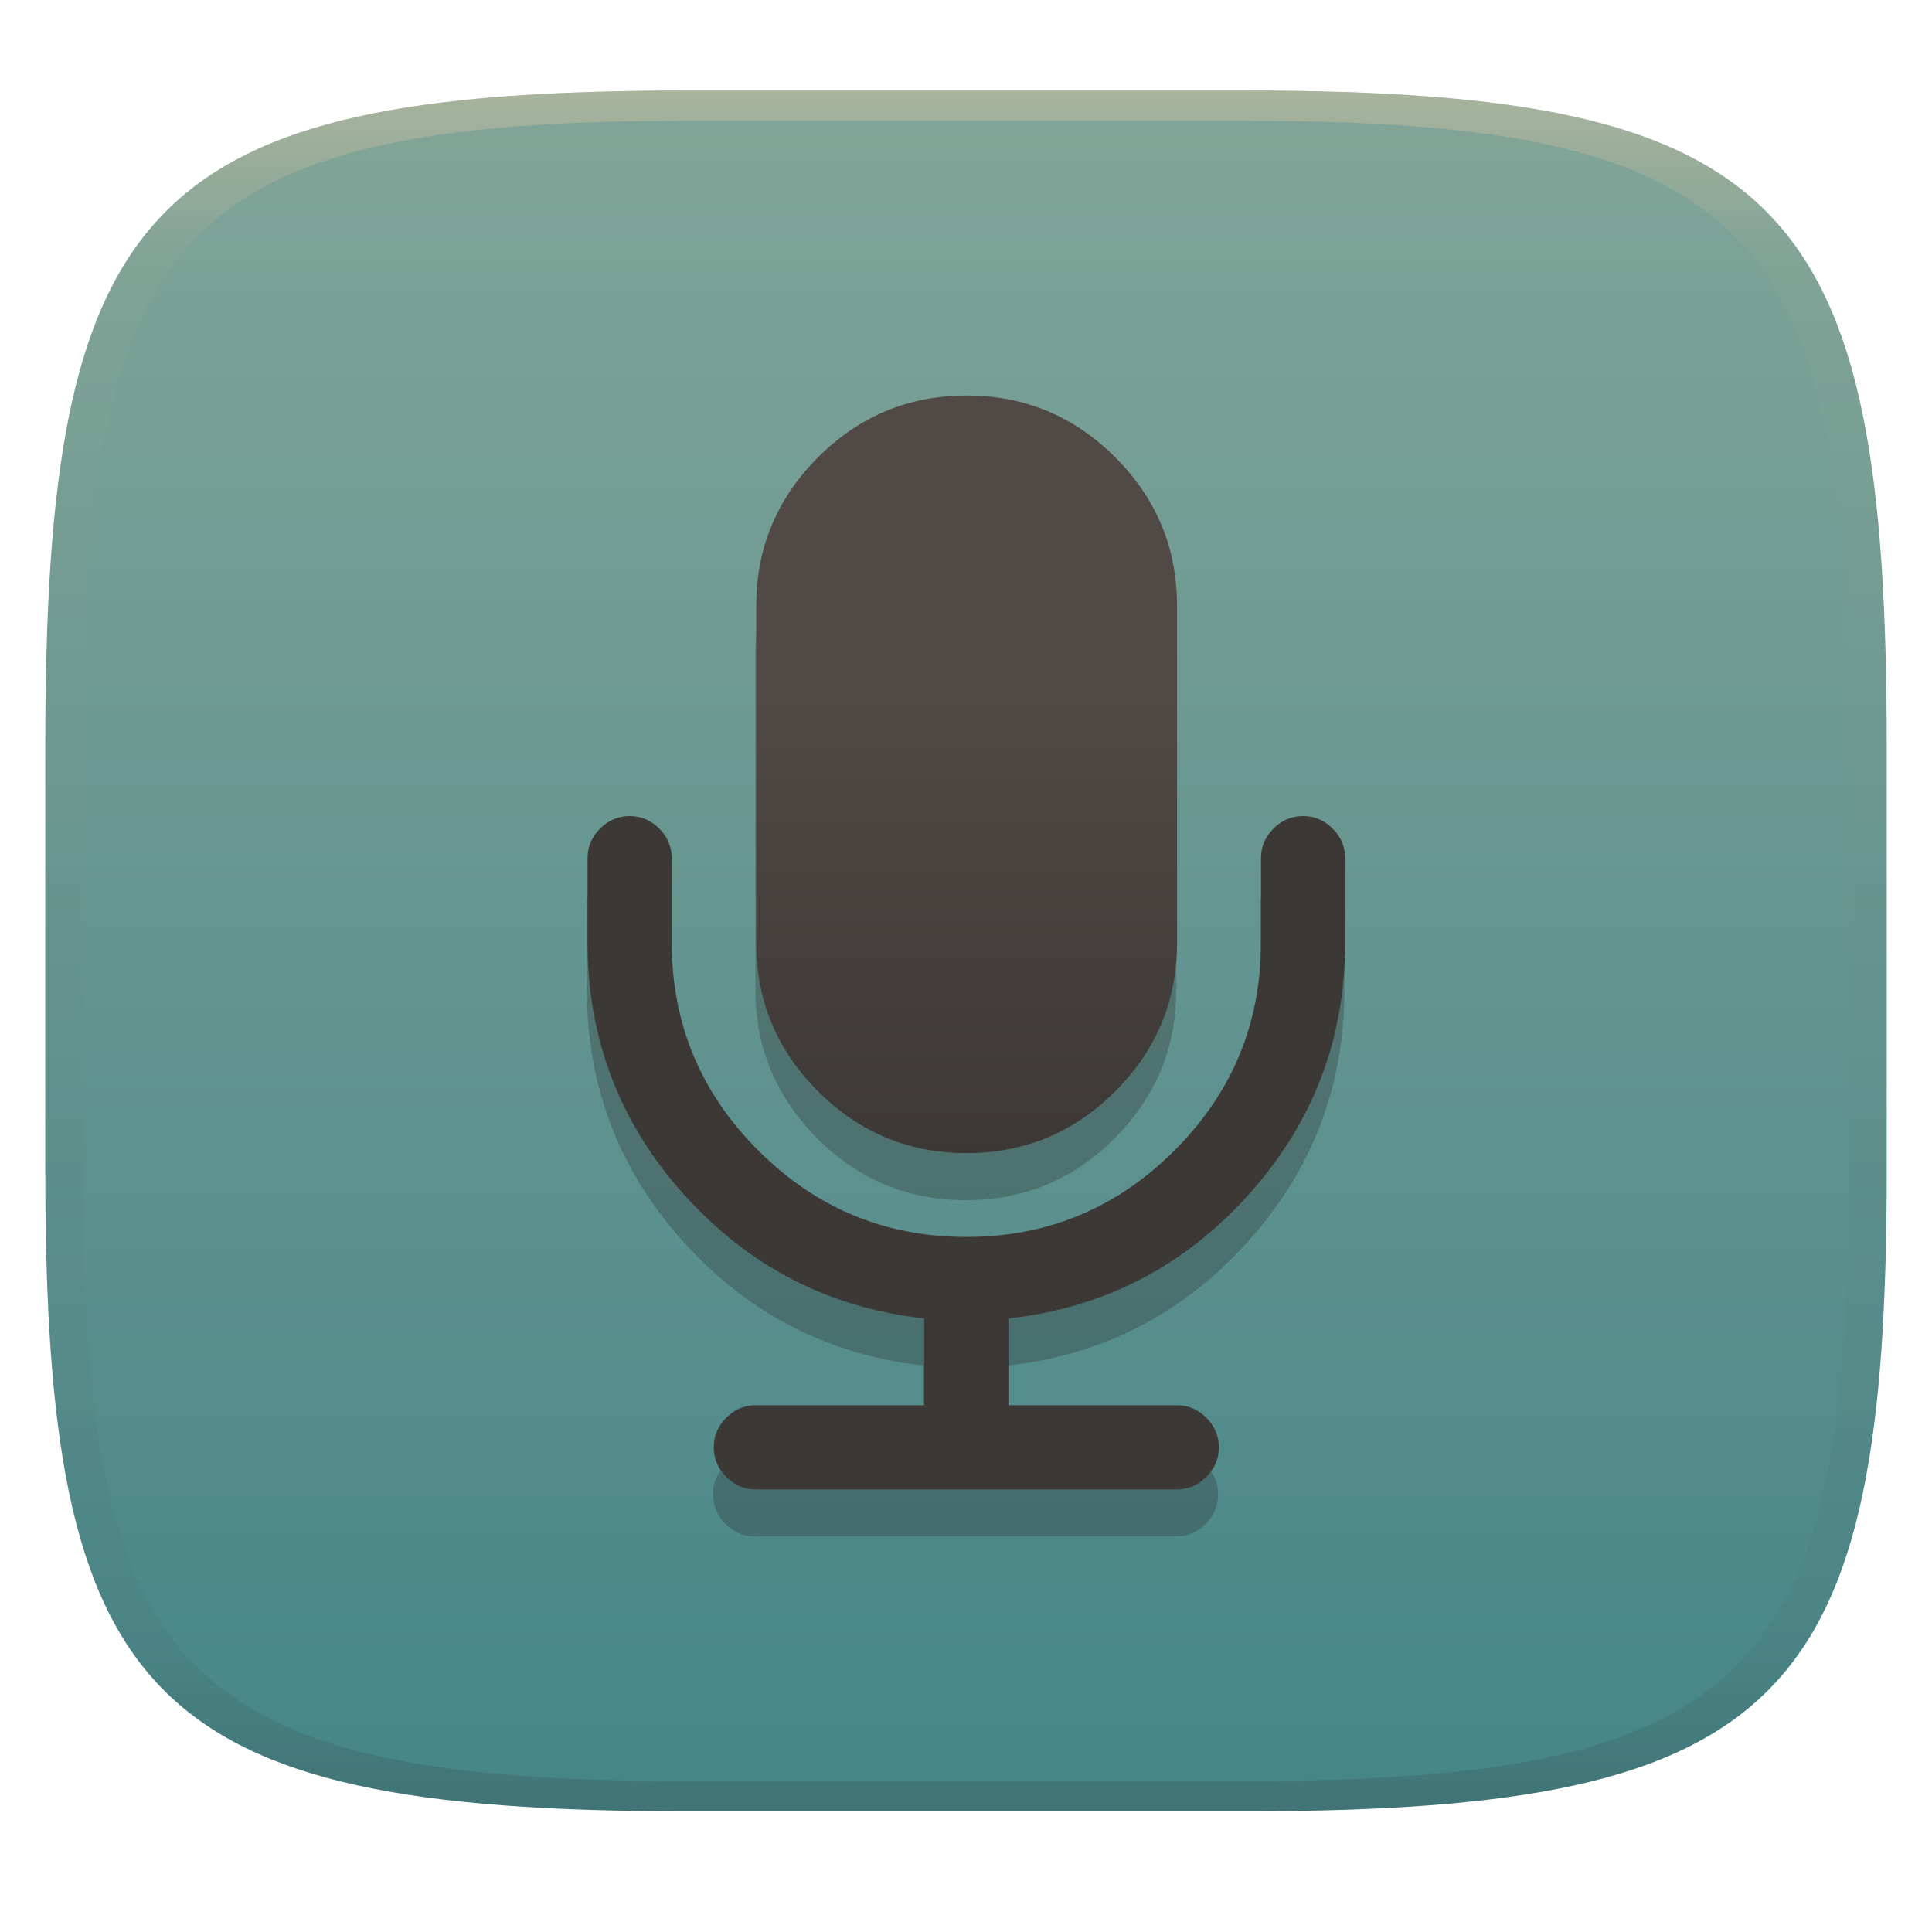
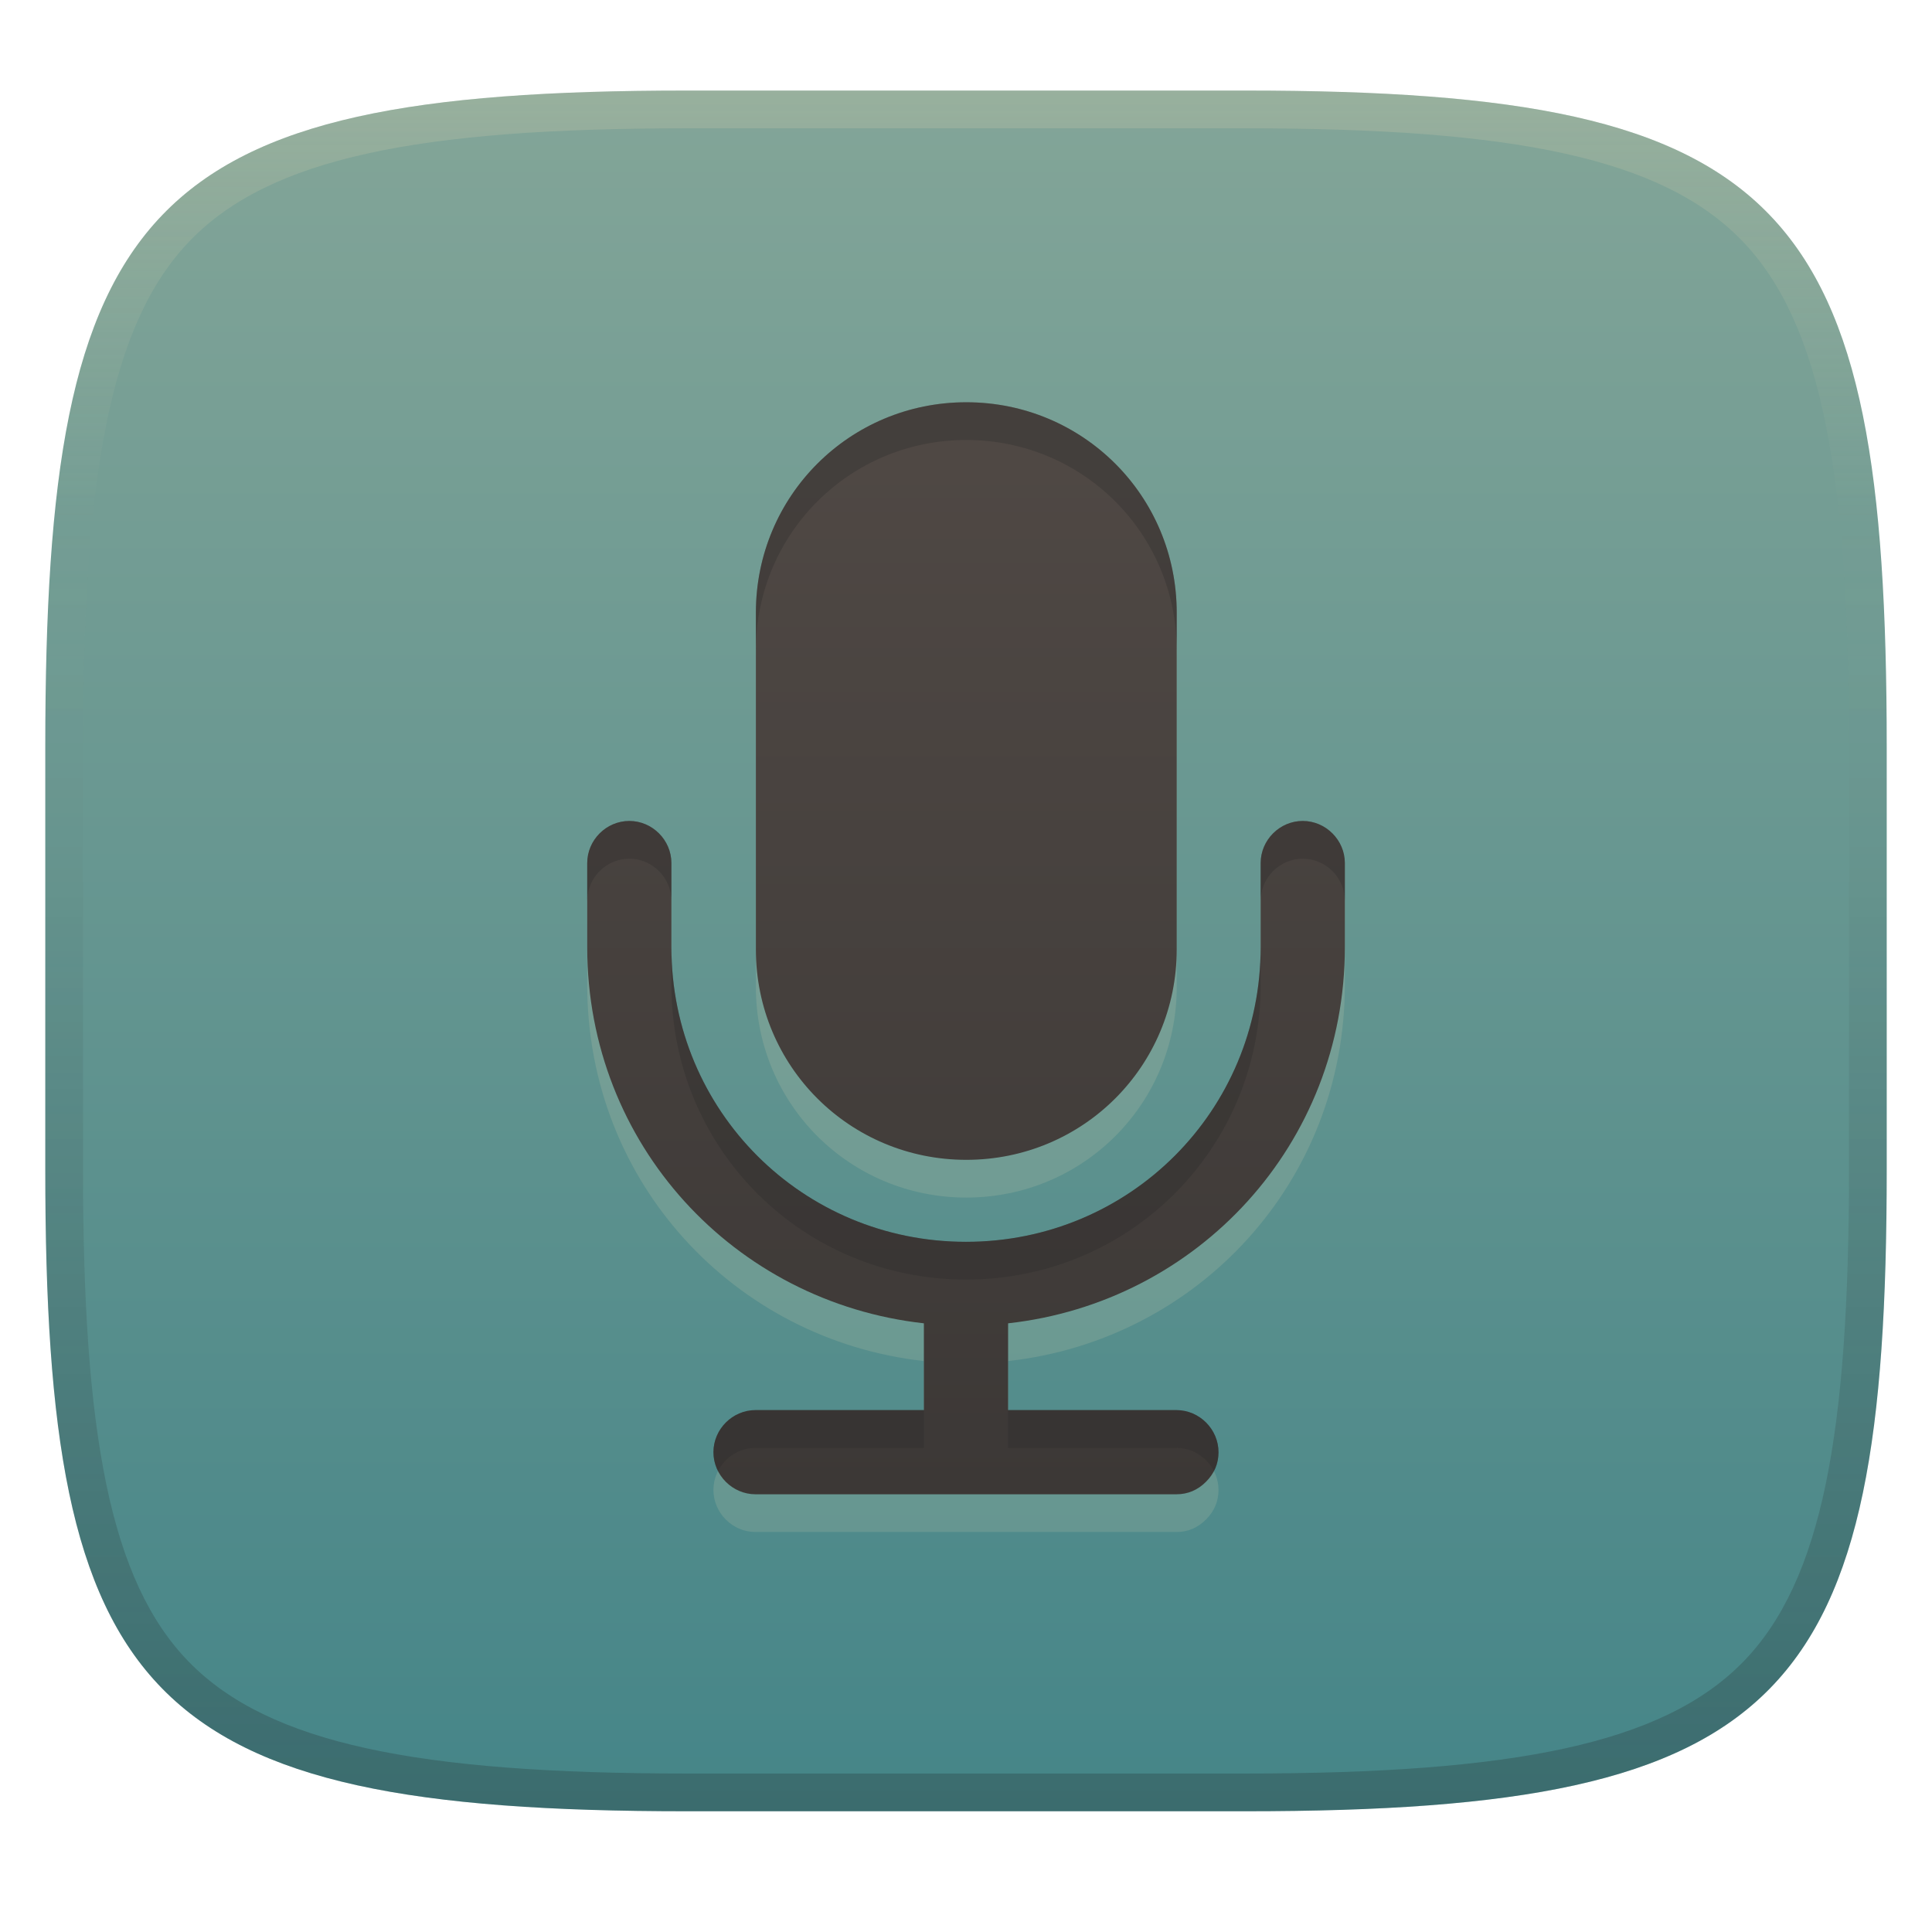
- <svg xmlns="http://www.w3.org/2000/svg" width="256" height="256" style="isolation:isolate" version="1.1">
-   <g transform="translate(0 -.1185)" filter="url(#a)">
-     <linearGradient id="b" x1=".5" x2=".5" y2="1" gradientTransform="matrix(244,0,0,228,5.981,12.12)" gradientUnits="userSpaceOnUse">
+ <svg xmlns="http://www.w3.org/2000/svg" width="256" height="256" version="1.1">
+   <defs>
+     <linearGradient id="linearGradient10" x1="128" x2="128" y1="12" y2="240" gradientUnits="userSpaceOnUse">
+       <stop stop-color="#ebdbb2" stop-opacity=".2" offset="0" />
+       <stop stop-color="#ebdbb2" stop-opacity="0" offset=".249" />
+       <stop stop-color="#1d2021" stop-opacity=".05" offset=".505" />
+       <stop stop-color="#1d2021" stop-opacity=".15" offset=".753" />
+       <stop stop-color="#1d2021" stop-opacity=".25" offset="1" />
+     </linearGradient>
+     <linearGradient id="linearGradient15" x1="128" x2="128" y1="12" y2="240" gradientUnits="userSpaceOnUse">
      <stop stop-color="#83a598" offset="0" />
      <stop stop-color="#458588" offset="1" />
    </linearGradient>
-     <path d="m165 12.12c72 0 85 15 85 87v56c0 70-13 85-85 85h-74c-72 0-85-15-85-85v-56c0-72 13-87 85-87z" fill="url(#b)" />
-   </g>
-   <defs>
-     <linearGradient id="linearGradient31" x1=".5" x2=".5" y2="1" gradientTransform="matrix(244,0,0,228,5.988,12.12)" gradientUnits="userSpaceOnUse">
-       <stop stop-color="#d5c4a1" offset="0" />
-       <stop stop-color="#d5c4a1" stop-opacity=".098" offset=".1" />
-       <stop stop-color="#282828" stop-opacity=".1" offset=".9" />
-       <stop stop-color="#282828" stop-opacity=".4" offset="1" />
-     </linearGradient>
-     <linearGradient id="linearGradient10" x1="128" x2="128" y1="55.52" y2="155.9" gradientTransform="translate(.04973 -3.136)" gradientUnits="userSpaceOnUse">
-       <stop stop-color="#504945" offset=".397" />
+     <linearGradient id="linearGradient18" x1="115.02" x2="115.02" y1="50.301" y2="195" gradientTransform="translate(-.048828 3)" gradientUnits="userSpaceOnUse">
+       <stop stop-color="#504945" offset="0" />
      <stop stop-color="#3c3836" offset="1" />
    </linearGradient>
  </defs>
-   <g transform="translate(.0005039 -.1185)" opacity=".5">
-     <path d="m91 12.12c-72 0-85 15-85 87v56c0 70 13 85 85 85h74c72 0 85-15 85-85v-56c0-72-13-87-85-87zm0 4h74c68 0 80 15 80 83v56c0 66-12 81-80 81h-74c-68 0-80-15-80-81v-56c0-68 12-83 80-83z" fill="url(#linearGradient31)" opacity="1" />
-   </g>
-   <g transform="translate(-.0155 -.0095)" style="isolation:isolate">
-     <path d="m128 58.66c-7.669 0-14.23 2.731-19.69 8.191s-8.193 12.02-8.193 19.69v44.62c0 7.669 2.733 14.24 8.193 19.69 5.46 5.458 12.02 8.189 19.69 8.189 7.668 0 14.23-2.731 19.69-8.189 5.46-5.459 8.191-12.02 8.191-19.69v-44.62c0-7.669-2.729-14.23-8.191-19.69-5.46-5.46-12.02-8.191-19.69-8.191zm-44.65 55.72c-1.512 0-2.819 0.552-3.922 1.656-1.104 1.104-1.656 2.41-1.656 3.92v11.15c0 12.84 4.284 24.01 12.85 33.5 8.568 9.497 19.16 14.94 31.76 16.34v11.5h-22.31c-1.51 0-2.816 0.552-3.92 1.656-1.103 1.103-1.656 2.41-1.656 3.92 0 1.509 0.553 2.82 1.656 3.922 1.104 1.104 2.41 1.656 3.92 1.656h55.77c1.511 0 2.819-0.552 3.92-1.656 1.105-1.102 1.658-2.413 1.658-3.922 0-1.51-0.553-2.817-1.658-3.92-1.101-1.104-2.409-1.656-3.92-1.656h-22.3v-11.5c12.6-1.394 23.19-6.84 31.76-16.34 8.569-9.498 12.86-20.67 12.86-33.5v-11.15c0-1.51-0.551-2.815-1.656-3.92h-2e-3c-1.101-1.104-2.411-1.656-3.922-1.656-1.51 0-2.816 0.552-3.92 1.656-1.103 1.104-1.654 2.41-1.654 3.92v11.15c0 10.75-3.822 19.94-11.46 27.58s-16.83 11.46-27.58 11.46-19.94-3.821-27.58-11.46c-7.639-7.637-11.46-16.83-11.46-27.58v-11.15c0-1.51-0.553-2.816-1.656-3.92-1.104-1.104-2.409-1.656-3.92-1.656z" fill="#282828" opacity=".3" style="isolation:isolate" />
-     <path d="m176.6 109.8c-1.101-1.104-2.41-1.656-3.921-1.656-1.51 0-2.817 0.552-3.921 1.656-1.103 1.104-1.655 2.411-1.655 3.921v11.15c0 10.75-3.821 19.94-11.46 27.58-7.638 7.64-16.83 11.46-27.58 11.46s-19.94-3.82-27.58-11.46c-7.639-7.637-11.46-16.83-11.46-27.58v-11.15c0-1.51-0.552-2.817-1.655-3.921-1.104-1.104-2.41-1.656-3.921-1.656-1.512 0-2.819 0.552-3.922 1.656-1.104 1.104-1.656 2.411-1.656 3.921v11.15c0 12.84 4.284 24.01 12.85 33.5 8.568 9.497 19.16 14.94 31.76 16.34v11.5h-22.31c-1.51 0-2.817 0.552-3.921 1.656-1.103 1.103-1.655 2.41-1.655 3.92 0 1.509 0.552 2.819 1.655 3.921 1.104 1.104 2.411 1.657 3.921 1.657h55.77c1.511 0 2.82-0.553 3.921-1.657 1.105-1.102 1.658-2.412 1.658-3.921 0-1.51-0.553-2.817-1.658-3.92-1.101-1.104-2.41-1.656-3.921-1.656h-22.3v-11.5c12.6-1.394 23.19-6.84 31.76-16.34 8.569-9.498 12.86-20.67 12.86-33.5v-11.15c0-1.51-0.553-2.816-1.658-3.921z" fill="#3c3836" />
-     <path d="m128.1 152.8c7.668 0 14.23-2.731 19.69-8.189 5.46-5.459 8.19-12.02 8.19-19.69v-44.62c0-7.669-2.728-14.23-8.19-19.69-5.46-5.46-12.02-8.192-19.69-8.192-7.669 0-14.23 2.732-19.69 8.192s-8.192 12.02-8.192 19.69v44.62c0 7.669 2.732 14.24 8.192 19.69 5.46 5.458 12.02 8.189 19.69 8.189z" fill="url(#linearGradient10)" />
-   </g>
+   <path d="m165 12c72 0 85 15 85 87v56c0 70-13 85-85 85h-74c-72 0-85-15-85-85v-56c0-72 13-87 85-87z" fill="url(#linearGradient15)" style="isolation:isolate" />
+   <path d="m128.04 58.301c-15.455 0-27.881 12.41-27.881 27.883v44.619c0 15.49 12.433 27.881 27.881 27.881 15.453 0 27.881-12.395 27.881-27.881v-44.619c0-15.49-12.437-27.883-27.881-27.883zm-44.652 55.479c-3.054 0-5.578 2.534-5.578 5.576v11.15c0 26.19 19.536 47.054 44.609 49.84v11.5h-22.309c-3.045 0-5.576 2.523-5.576 5.576 0 3.055 2.53 5.578 5.576 5.578h55.77c1.511 0 2.819-0.552 3.92-1.656 1.105-1.102 1.658-2.413 1.658-3.922 0-3.039-2.523-5.576-5.578-5.576h-22.301v-11.5c25.116-2.779 44.621-23.723 44.621-49.84v-11.15c0-3.041-2.528-5.576-5.58-5.576-3.047 0-5.576 2.525-5.576 5.576v11.15c0 21.67-17.352 39.041-39.041 39.041-21.673 0-39.039-17.352-39.039-39.041v-11.15c0-3.04-2.523-5.576-5.576-5.576z" fill="#ebdbb2" opacity=".15" style="isolation:isolate" />
+   <path d="m128.04 53.301c-15.455 0-27.881 12.41-27.881 27.883v44.619c0 15.49 12.433 27.881 27.881 27.881 15.453 0 27.881-12.395 27.881-27.881v-44.619c0-15.49-12.437-27.883-27.881-27.883zm-44.652 55.479c-3.054 0-5.578 2.534-5.578 5.576v11.15c0 26.19 19.536 47.054 44.609 49.84v11.5h-22.309c-3.045 0-5.576 2.523-5.576 5.576 0 3.055 2.53 5.578 5.576 5.578h55.77c1.511 0 2.819-0.552 3.92-1.656 1.105-1.102 1.658-2.413 1.658-3.922 0-3.039-2.523-5.576-5.578-5.576h-22.301v-11.5c25.116-2.779 44.621-23.723 44.621-49.84v-11.15c0-3.041-2.528-5.576-5.58-5.576-3.047 0-5.576 2.525-5.576 5.576v11.15c0 21.67-17.352 39.041-39.041 39.041-21.673 0-39.039-17.352-39.039-39.041v-11.15c0-3.04-2.523-5.576-5.576-5.576z" fill="url(#linearGradient18)" style="isolation:isolate" />
+   <path d="m128.04 53.301c-15.455 0-27.881 12.41-27.881 27.883v5c0-15.473 12.425-27.883 27.881-27.883 15.444 0 27.881 12.392 27.881 27.883v-5c0-15.49-12.437-27.883-27.881-27.883zm-44.652 55.479c-3.054 1e-5 -5.578 2.534-5.578 5.576v5c0-3.042 2.524-5.576 5.578-5.576 3.051 1e-5 5.574 2.534 5.576 5.572v-4.996c0-3.04-2.523-5.576-5.576-5.576zm89.232 0c-3.047 0-5.576 2.525-5.576 5.576v5c0-3.051 2.53-5.576 5.576-5.576 3.052 0 5.58 2.535 5.58 5.576v-5c0-3.041-2.528-5.576-5.58-5.576zm-5.576 16.727c0 21.67-17.352 39.041-39.041 39.041-21.669 0-39.032-17.344-39.039-39.027v4.986c2e-6 21.689 17.366 39.041 39.039 39.041 21.689 0 39.041-17.371 39.041-39.041zm-66.934 61.34c-3.045 0-5.576 2.523-5.576 5.576 0 0.896 0.217 1.746 0.602 2.5 0.927-1.817 2.823-3.076 4.975-3.076h22.309v-5zm33.469 0v5h22.301c2.159 0 4.052 1.268 4.977 3.084 0.401-0.762 0.602-1.6 0.602-2.508 0-3.039-2.523-5.576-5.578-5.576z" fill="#282828" opacity=".3" style="isolation:isolate" />
+   <path d="m91 12c-72 0-85 15-85 87v56c0 70 13 85 85 85h74c72 0 85-15 85-85v-56c0-72-13-87-85-87zm0 5h74c35.653 0 55.307 3.945 65.895 14.965 10.588 11.02 14.105 31.336 14.105 67.035v56c0 34.69-3.494 54.457-14.07 65.25-10.577 10.793-30.277 14.75-65.93 14.75h-74c-35.653 0-55.353-3.957-65.93-14.75-10.577-10.793-14.07-30.56-14.07-65.25v-56c0-35.699 3.518-56.015 14.105-67.035 10.588-11.02 30.242-14.965 65.895-14.965z" fill="url(#linearGradient10)" style="isolation:isolate" />
</svg>
